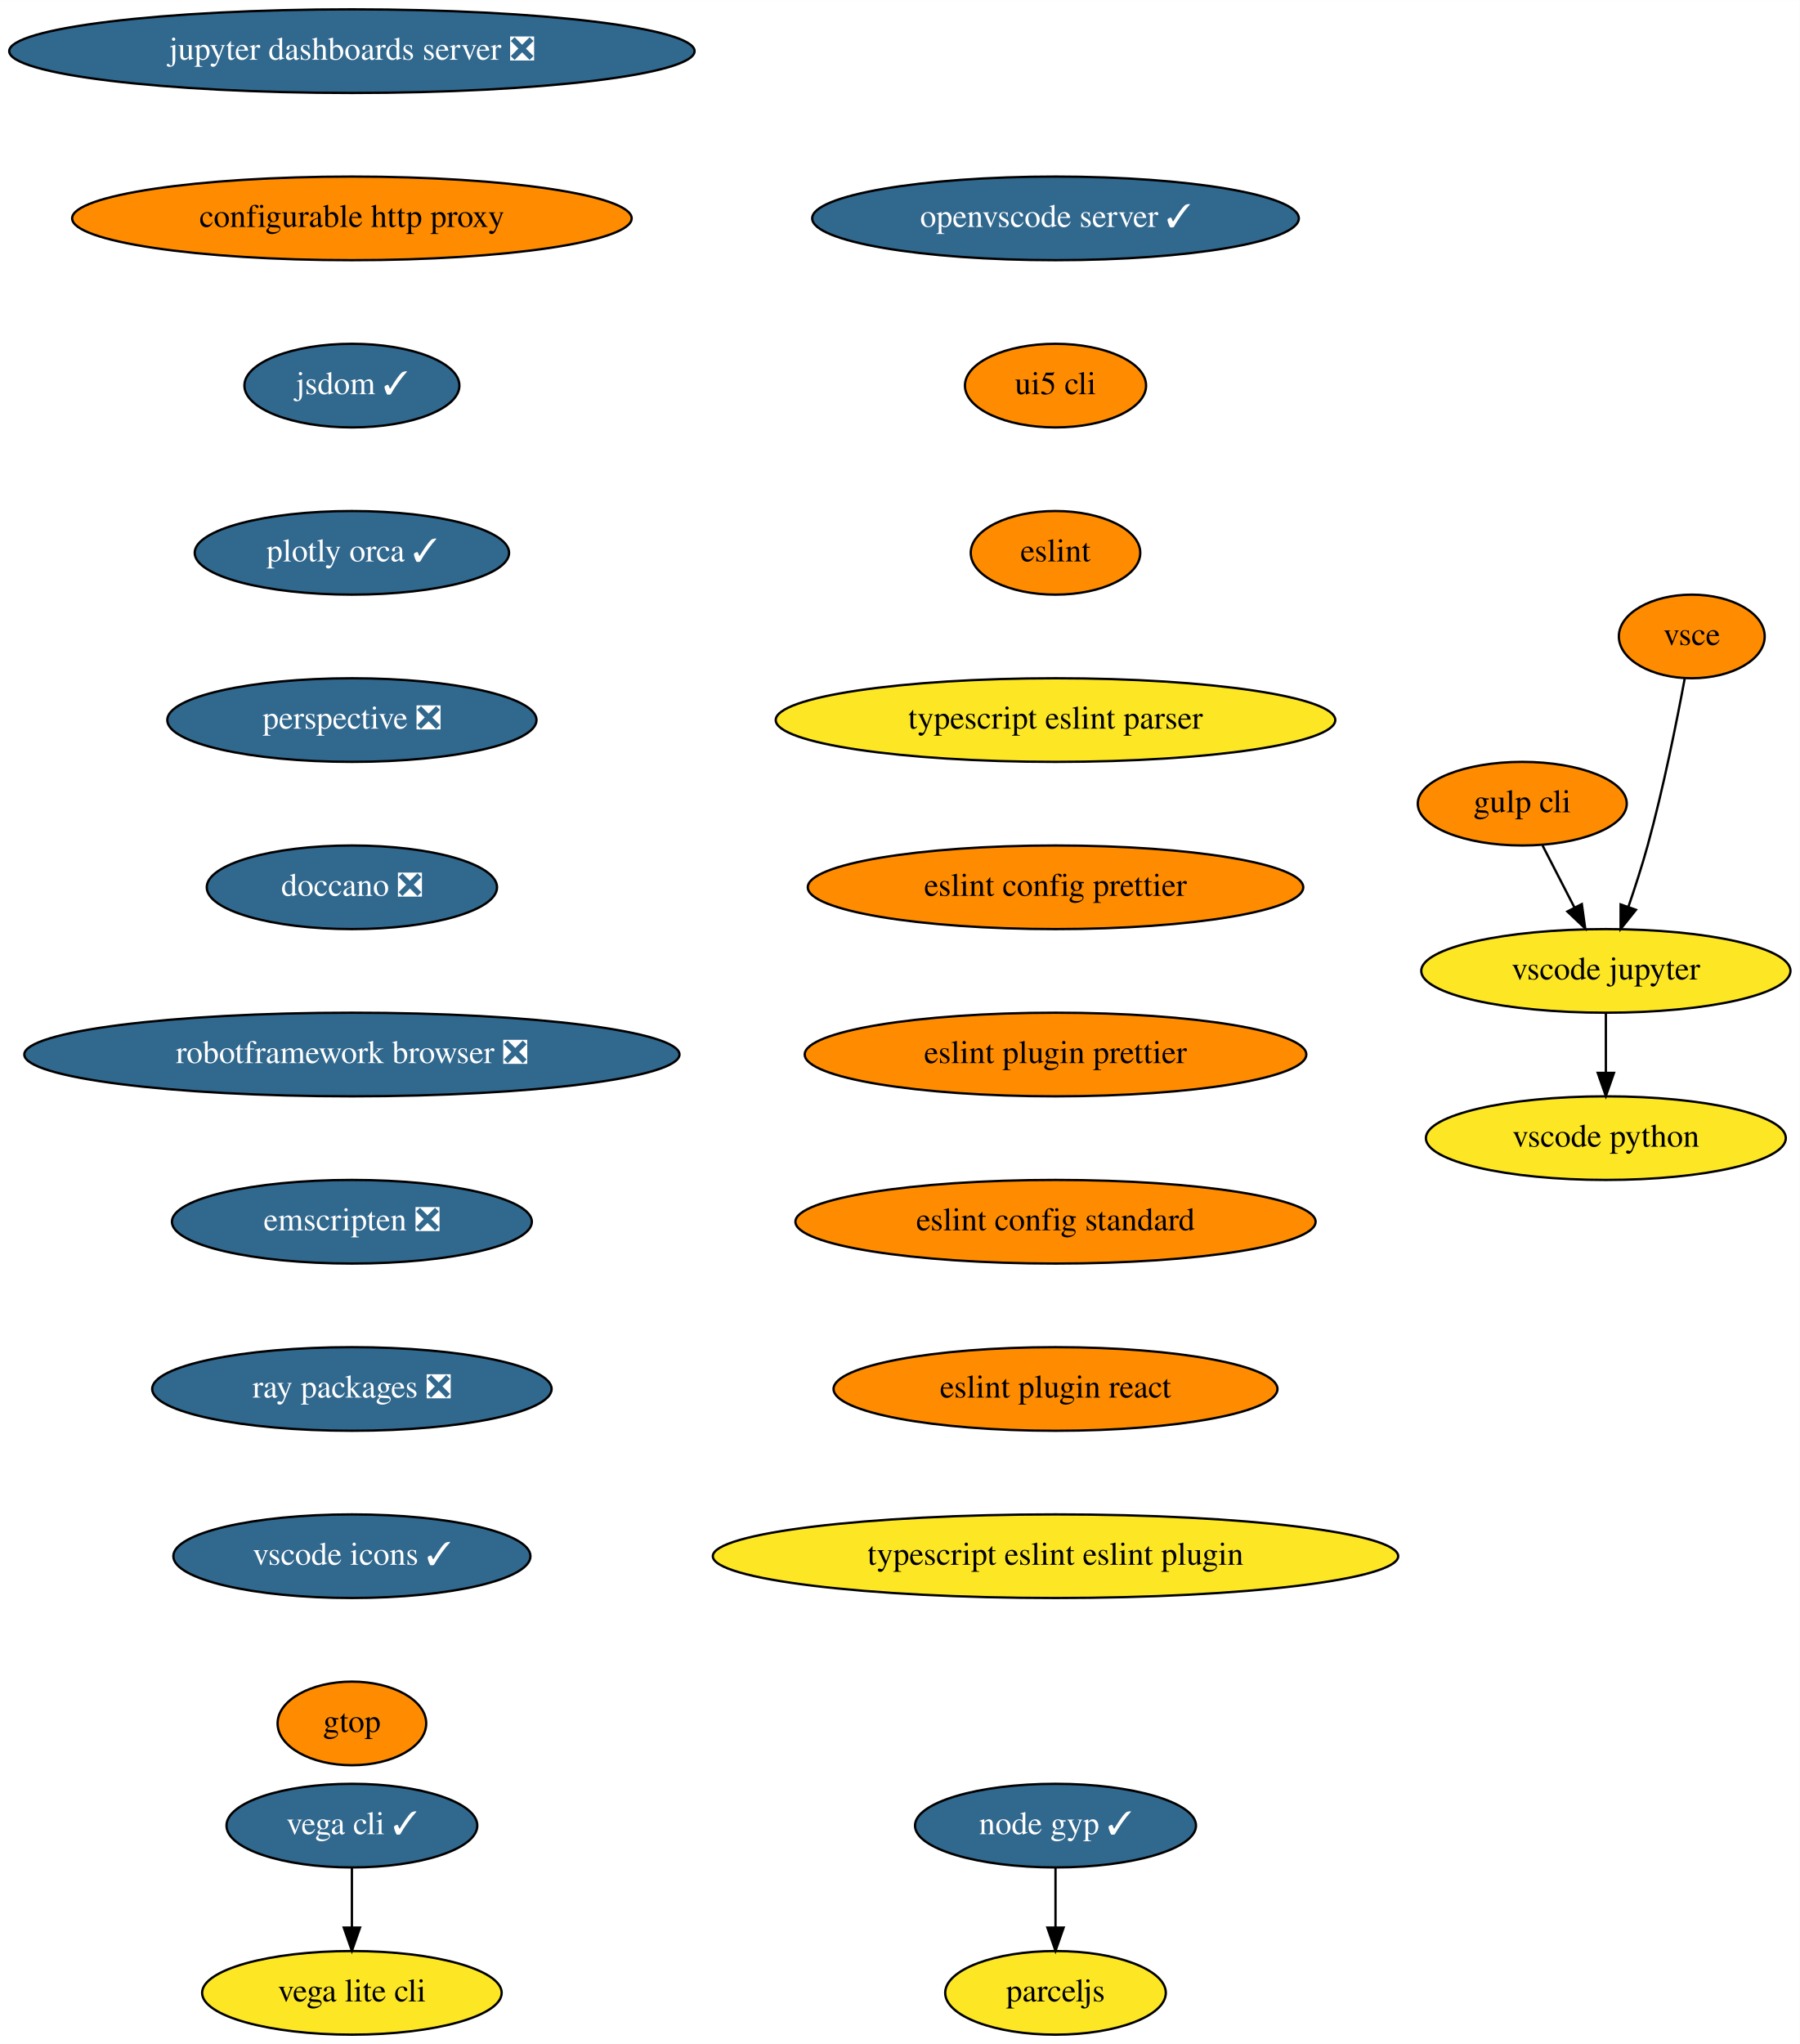
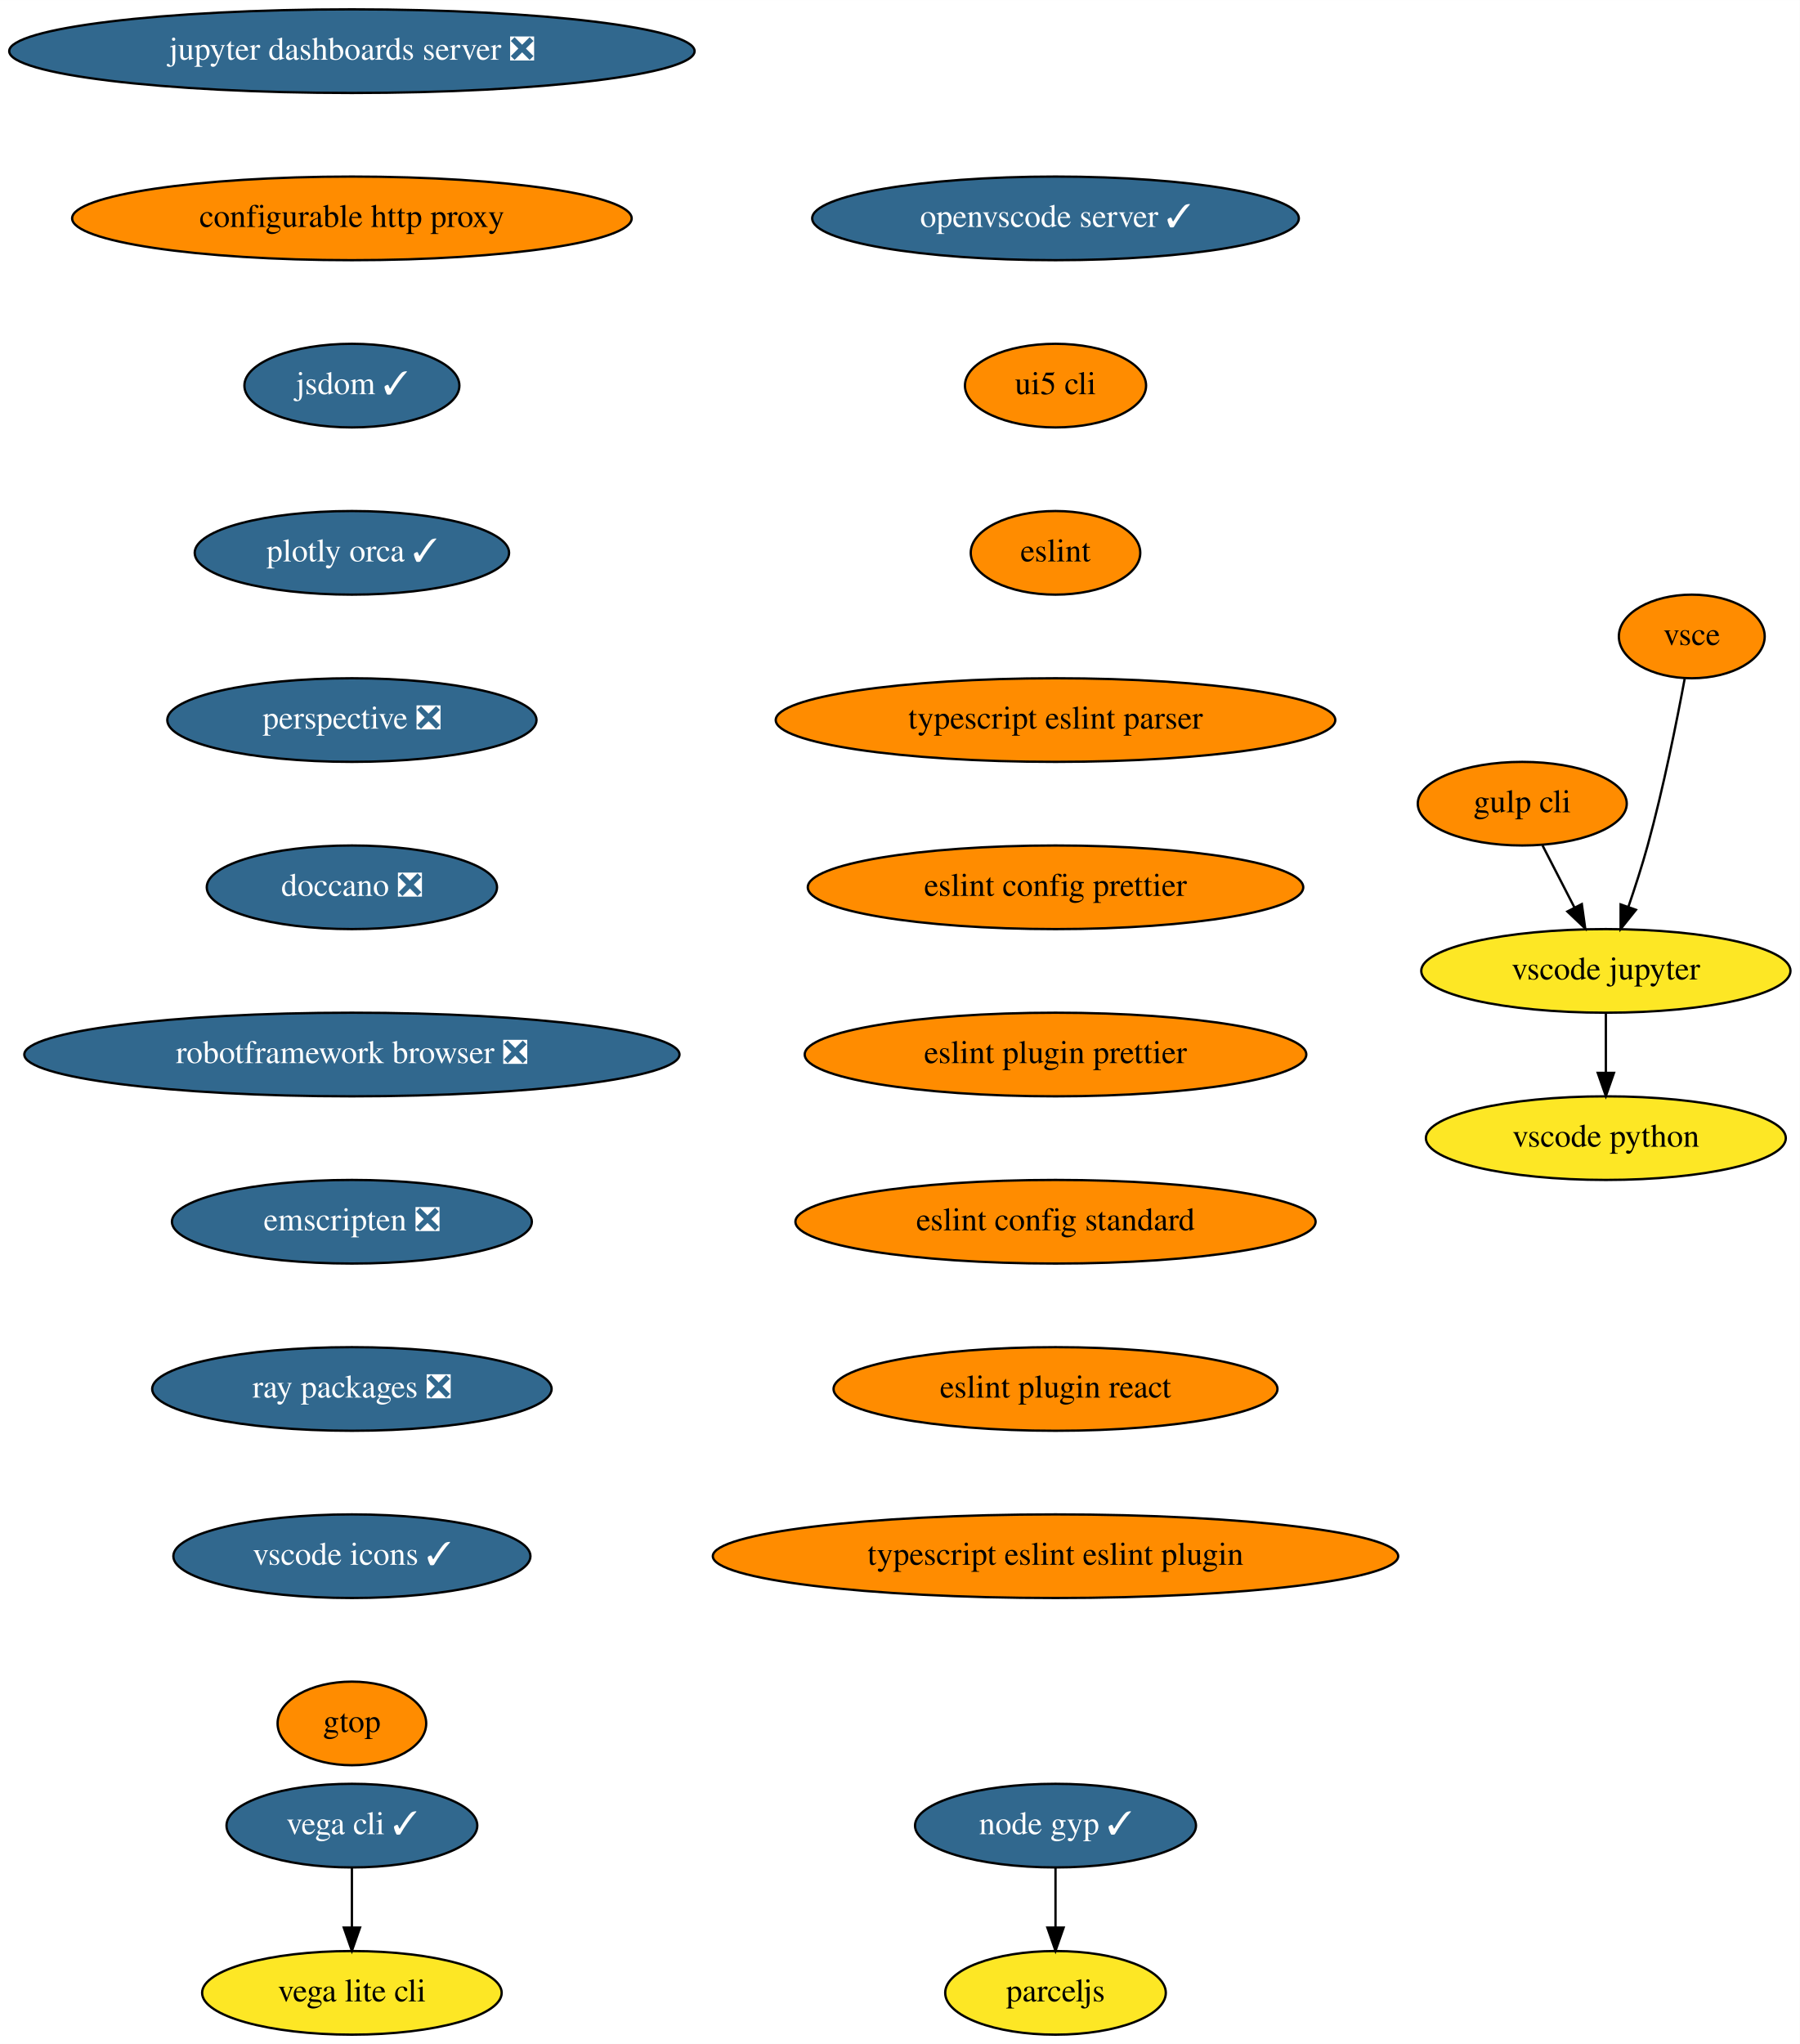
<svg xmlns="http://www.w3.org/2000/svg" xmlns:xlink="http://www.w3.org/1999/xlink" width="775pt" height="880pt" viewBox="0.00 0.00 775.04 880.00">
  <g id="graph0" class="graph" transform="scale(1 1) rotate(0) translate(4 876)">
    <polygon fill="white" stroke="transparent" points="-4,4 -4,-876 771.04,-876 771.04,4 -4,4" />
    <g id="node1" class="node">
      <g id="a_node1">
        <a xlink:href="https://github.com/conda-forge/jupyter-dashboards-server-feedstock/pull/8" xlink:title="jupyter dashboards server ❎">
          <ellipse fill="#31688e" stroke="black" cx="147.54" cy="-854" rx="147.57" ry="18" />
          <text text-anchor="middle" x="147.54" y="-850.3" font-family="Times,serif" font-size="14.00" fill="white">jupyter dashboards server ❎</text>
        </a>
      </g>
    </g>
    <g id="node2" class="node">
      <g id="a_node2">
        <a xlink:href="https://github.com/conda-forge/configurable-http-proxy-feedstock" xlink:title="configurable http proxy">
          <ellipse fill="#ff8c00" stroke="black" cx="147.54" cy="-782" rx="120.48" ry="18" />
          <text text-anchor="middle" x="147.54" y="-778.3" font-family="Times,serif" font-size="14.00">configurable http proxy</text>
        </a>
      </g>
    </g>
    <g id="node3" class="node">
      <g id="a_node3">
        <a xlink:href="https://github.com/conda-forge/jsdom-feedstock/pull/25" xlink:title="jsdom ✓">
          <ellipse fill="#31688e" stroke="black" cx="147.54" cy="-710" rx="46.29" ry="18" />
          <text text-anchor="middle" x="147.54" y="-706.3" font-family="Times,serif" font-size="14.00" fill="white">jsdom ✓</text>
        </a>
      </g>
    </g>
    <g id="node4" class="node">
      <g id="a_node4">
        <a xlink:href="https://github.com/conda-forge/plotly-orca-feedstock/pull/19" xlink:title="plotly orca ✓">
          <ellipse fill="#31688e" stroke="black" cx="147.54" cy="-638" rx="67.69" ry="18" />
          <text text-anchor="middle" x="147.54" y="-634.3" font-family="Times,serif" font-size="14.00" fill="white">plotly orca ✓</text>
        </a>
      </g>
    </g>
    <g id="node7" class="node">
      <g id="a_node7">
        <a xlink:href="https://github.com/conda-forge/perspective-feedstock/pull/88" xlink:title="perspective ❎">
          <ellipse fill="#31688e" stroke="black" cx="147.54" cy="-566" rx="79.5" ry="18" />
          <text text-anchor="middle" x="147.54" y="-562.3" font-family="Times,serif" font-size="14.00" fill="white">perspective ❎</text>
        </a>
      </g>
    </g>
    <g id="node5" class="node">
      <g id="a_node5">
        <a xlink:href="https://github.com/conda-forge/vega-cli-feedstock/pull/20" xlink:title="vega cli ✓">
          <ellipse fill="#31688e" stroke="black" cx="147.54" cy="-90" rx="54" ry="18" />
          <text text-anchor="middle" x="147.54" y="-86.3" font-family="Times,serif" font-size="14.00" fill="white">vega cli ✓</text>
        </a>
      </g>
    </g>
    <g id="node6" class="node">
      <g id="a_node6">
        <a xlink:href="https://github.com/conda-forge/vega-lite-cli-feedstock" xlink:title="vega lite cli">
          <ellipse fill="#fde725" stroke="black" cx="147.54" cy="-18" rx="64.5" ry="18" />
          <text text-anchor="middle" x="147.54" y="-14.3" font-family="Times,serif" font-size="14.00">vega lite cli</text>
        </a>
      </g>
    </g>
    <g id="edge4" class="edge">
      <path fill="none" stroke="black" d="M147.54,-71.7C147.54,-63.98 147.54,-54.71 147.54,-46.11" />
      <polygon fill="black" stroke="black" points="151.04,-46.1 147.54,-36.1 144.04,-46.1 151.04,-46.1" />
    </g>
    <g id="node8" class="node">
      <g id="a_node8">
        <a xlink:href="https://github.com/conda-forge/doccano-feedstock/pull/29" xlink:title="doccano ❎">
          <ellipse fill="#31688e" stroke="black" cx="147.54" cy="-494" rx="62.5" ry="18" />
          <text text-anchor="middle" x="147.54" y="-490.3" font-family="Times,serif" font-size="14.00" fill="white">doccano ❎</text>
        </a>
      </g>
    </g>
    <g id="node9" class="node">
      <g id="a_node9">
        <a xlink:href="https://github.com/conda-forge/robotframework-browser-feedstock/pull/26" xlink:title="robotframework browser ❎">
          <ellipse fill="#31688e" stroke="black" cx="147.54" cy="-422" rx="141.07" ry="18" />
          <text text-anchor="middle" x="147.54" y="-418.3" font-family="Times,serif" font-size="14.00" fill="white">robotframework browser ❎</text>
        </a>
      </g>
    </g>
    <g id="node10" class="node">
      <g id="a_node10">
        <a xlink:href="https://github.com/conda-forge/emscripten-feedstock/pull/21" xlink:title="emscripten ❎">
          <ellipse fill="#31688e" stroke="black" cx="147.54" cy="-350" rx="77.5" ry="18" />
          <text text-anchor="middle" x="147.54" y="-346.3" font-family="Times,serif" font-size="14.00" fill="white">emscripten ❎</text>
        </a>
      </g>
    </g>
    <g id="node11" class="node">
      <g id="a_node11">
        <a xlink:href="https://github.com/conda-forge/ray-packages-feedstock/pull/62" xlink:title="ray packages ❎">
          <ellipse fill="#31688e" stroke="black" cx="147.54" cy="-278" rx="86" ry="18" />
          <text text-anchor="middle" x="147.54" y="-274.3" font-family="Times,serif" font-size="14.00" fill="white">ray packages ❎</text>
        </a>
      </g>
    </g>
    <g id="node12" class="node">
      <g id="a_node12">
        <a xlink:href="https://github.com/conda-forge/vscode-icons-feedstock/pull/28" xlink:title="vscode icons ✓">
          <ellipse fill="#31688e" stroke="black" cx="147.54" cy="-206" rx="76.89" ry="18" />
          <text text-anchor="middle" x="147.54" y="-202.3" font-family="Times,serif" font-size="14.00" fill="white">vscode icons ✓</text>
        </a>
      </g>
    </g>
    <g id="node13" class="node">
      <g id="a_node13">
        <a xlink:href="https://github.com/conda-forge/gtop-feedstock" xlink:title="gtop">
          <ellipse fill="#ff8c00" stroke="black" cx="147.54" cy="-134" rx="32" ry="18" />
          <text text-anchor="middle" x="147.54" y="-130.3" font-family="Times,serif" font-size="14.00">gtop</text>
        </a>
      </g>
    </g>
    <g id="node14" class="node">
      <g id="a_node14">
        <a xlink:href="https://github.com/conda-forge/gulp-cli-feedstock" xlink:title="gulp cli">
          <ellipse fill="#ff8c00" stroke="black" cx="651.54" cy="-530" rx="45" ry="18" />
          <text text-anchor="middle" x="651.54" y="-526.3" font-family="Times,serif" font-size="14.00">gulp cli</text>
        </a>
      </g>
    </g>
    <g id="node15" class="node">
      <g id="a_node15">
        <a xlink:href="https://github.com/conda-forge/vscode-jupyter-feedstock" xlink:title="vscode jupyter">
          <ellipse fill="#fde725" stroke="black" cx="687.54" cy="-458" rx="79.5" ry="18" />
          <text text-anchor="middle" x="687.54" y="-454.3" font-family="Times,serif" font-size="14.00">vscode jupyter</text>
        </a>
      </g>
    </g>
    <g id="edge12" class="edge">
      <path fill="none" stroke="black" d="M660.25,-512.05C664.39,-504.01 669.43,-494.2 674.05,-485.23" />
      <polygon fill="black" stroke="black" points="677.19,-486.77 678.65,-476.28 670.97,-483.57 677.19,-486.77" />
    </g>
    <g id="node16" class="node">
      <g id="a_node16">
        <a xlink:href="https://github.com/conda-forge/vscode-python-feedstock" xlink:title="vscode python">
          <ellipse fill="#fde725" stroke="black" cx="687.54" cy="-386" rx="77.5" ry="18" />
          <text text-anchor="middle" x="687.54" y="-382.3" font-family="Times,serif" font-size="14.00">vscode python</text>
        </a>
      </g>
    </g>
    <g id="edge13" class="edge">
      <path fill="none" stroke="black" d="M687.54,-439.7C687.54,-431.98 687.54,-422.71 687.54,-414.11" />
      <polygon fill="black" stroke="black" points="691.04,-414.1 687.54,-404.1 684.04,-414.1 691.04,-414.1" />
    </g>
    <g id="node17" class="node">
      <g id="a_node17">
        <a xlink:href="https://github.com/conda-forge/vsce-feedstock" xlink:title="vsce">
          <ellipse fill="#ff8c00" stroke="black" cx="724.54" cy="-602" rx="31.4" ry="18" />
          <text text-anchor="middle" x="724.54" y="-598.3" font-family="Times,serif" font-size="14.00">vsce</text>
        </a>
      </g>
    </g>
    <g id="edge14" class="edge">
      <path fill="none" stroke="black" d="M721.48,-583.79C718.14,-565.76 712.34,-536.68 705.54,-512 703.15,-503.34 700.14,-494.03 697.27,-485.66" />
      <polygon fill="black" stroke="black" points="700.5,-484.3 693.89,-476.03 693.9,-486.62 700.5,-484.3" />
    </g>
    <g id="node18" class="node">
      <g id="a_node18">
        <a xlink:href="https://github.com/conda-forge/node-gyp-feedstock/pull/16" xlink:title="node gyp ✓">
          <ellipse fill="#31688e" stroke="black" cx="450.54" cy="-90" rx="60.5" ry="18" />
          <text text-anchor="middle" x="450.54" y="-86.3" font-family="Times,serif" font-size="14.00" fill="white">node gyp ✓</text>
        </a>
      </g>
    </g>
    <g id="node19" class="node">
      <g id="a_node19">
        <a xlink:href="https://github.com/conda-forge/parceljs-feedstock" xlink:title="parceljs">
          <ellipse fill="#fde725" stroke="black" cx="450.54" cy="-18" rx="47.5" ry="18" />
          <text text-anchor="middle" x="450.54" y="-14.3" font-family="Times,serif" font-size="14.00">parceljs</text>
        </a>
      </g>
    </g>
    <g id="edge15" class="edge">
      <path fill="none" stroke="black" d="M450.54,-71.7C450.54,-63.98 450.54,-54.71 450.54,-46.11" />
      <polygon fill="black" stroke="black" points="454.04,-46.1 450.54,-36.1 447.04,-46.1 454.04,-46.1" />
    </g>
    <g id="node20" class="node">
      <g id="a_node20">
        <a xlink:href="https://github.com/conda-forge/openvscode-server-feedstock/pull/4" xlink:title="openvscode server ✓">
          <ellipse fill="#31688e" stroke="black" cx="450.54" cy="-782" rx="104.78" ry="18" />
          <text text-anchor="middle" x="450.54" y="-778.3" font-family="Times,serif" font-size="14.00" fill="white">openvscode server ✓</text>
        </a>
      </g>
    </g>
    <g id="node21" class="node">
      <g id="a_node21">
        <a xlink:href="https://github.com/conda-forge/ui5-cli-feedstock" xlink:title="ui5 cli">
          <ellipse fill="#ff8c00" stroke="black" cx="450.54" cy="-710" rx="39" ry="18" />
          <text text-anchor="middle" x="450.54" y="-706.3" font-family="Times,serif" font-size="14.00">ui5 cli</text>
        </a>
      </g>
    </g>
    <g id="node22" class="node">
      <g id="a_node22">
        <a xlink:href="https://github.com/conda-forge/eslint-feedstock" xlink:title="eslint">
          <ellipse fill="#ff8c00" stroke="black" cx="450.54" cy="-638" rx="36.5" ry="18" />
          <text text-anchor="middle" x="450.54" y="-634.3" font-family="Times,serif" font-size="14.00">eslint</text>
        </a>
      </g>
    </g>
    <g id="node23" class="node">
      <g id="a_node23">
        <a xlink:href="https://github.com/conda-forge/typescript-eslint-parser-feedstock" xlink:title="typescript eslint parser">
-           <ellipse fill="#fde725" stroke="black" cx="450.54" cy="-566" rx="120.48" ry="18" />
+           <ellipse fill="#ff8c00" stroke="black" cx="450.54" cy="-566" rx="120.48" ry="18" />
          <text text-anchor="middle" x="450.54" y="-562.3" font-family="Times,serif" font-size="14.00">typescript eslint parser</text>
        </a>
      </g>
    </g>
    <g id="node24" class="node">
      <g id="a_node24">
        <a xlink:href="https://github.com/conda-forge/eslint-config-prettier-feedstock" xlink:title="eslint config prettier">
          <ellipse fill="#ff8c00" stroke="black" cx="450.54" cy="-494" rx="106.68" ry="18" />
          <text text-anchor="middle" x="450.54" y="-490.3" font-family="Times,serif" font-size="14.00">eslint config prettier</text>
        </a>
      </g>
    </g>
    <g id="node25" class="node">
      <g id="a_node25">
        <a xlink:href="https://github.com/conda-forge/eslint-plugin-prettier-feedstock" xlink:title="eslint plugin prettier">
          <ellipse fill="#ff8c00" stroke="black" cx="450.54" cy="-422" rx="108" ry="18" />
          <text text-anchor="middle" x="450.54" y="-418.3" font-family="Times,serif" font-size="14.00">eslint plugin prettier</text>
        </a>
      </g>
    </g>
    <g id="node26" class="node">
      <g id="a_node26">
        <a xlink:href="https://github.com/conda-forge/eslint-config-standard-feedstock" xlink:title="eslint config standard">
          <ellipse fill="#ff8c00" stroke="black" cx="450.54" cy="-350" rx="112" ry="18" />
          <text text-anchor="middle" x="450.54" y="-346.3" font-family="Times,serif" font-size="14.00">eslint config standard</text>
        </a>
      </g>
    </g>
    <g id="node27" class="node">
      <g id="a_node27">
        <a xlink:href="https://github.com/conda-forge/eslint-plugin-react-feedstock" xlink:title="eslint plugin react">
          <ellipse fill="#ff8c00" stroke="black" cx="450.54" cy="-278" rx="95.58" ry="18" />
          <text text-anchor="middle" x="450.54" y="-274.3" font-family="Times,serif" font-size="14.00">eslint plugin react</text>
        </a>
      </g>
    </g>
    <g id="node28" class="node">
      <g id="a_node28">
        <a xlink:href="https://github.com/conda-forge/typescript-eslint-eslint-plugin-feedstock" xlink:title="typescript eslint eslint plugin">
-           <ellipse fill="#fde725" stroke="black" cx="450.54" cy="-206" rx="147.57" ry="18" />
+           <ellipse fill="#ff8c00" stroke="black" cx="450.54" cy="-206" rx="147.57" ry="18" />
          <text text-anchor="middle" x="450.54" y="-202.3" font-family="Times,serif" font-size="14.00">typescript eslint eslint plugin</text>
        </a>
      </g>
    </g>
  </g>
</svg>
